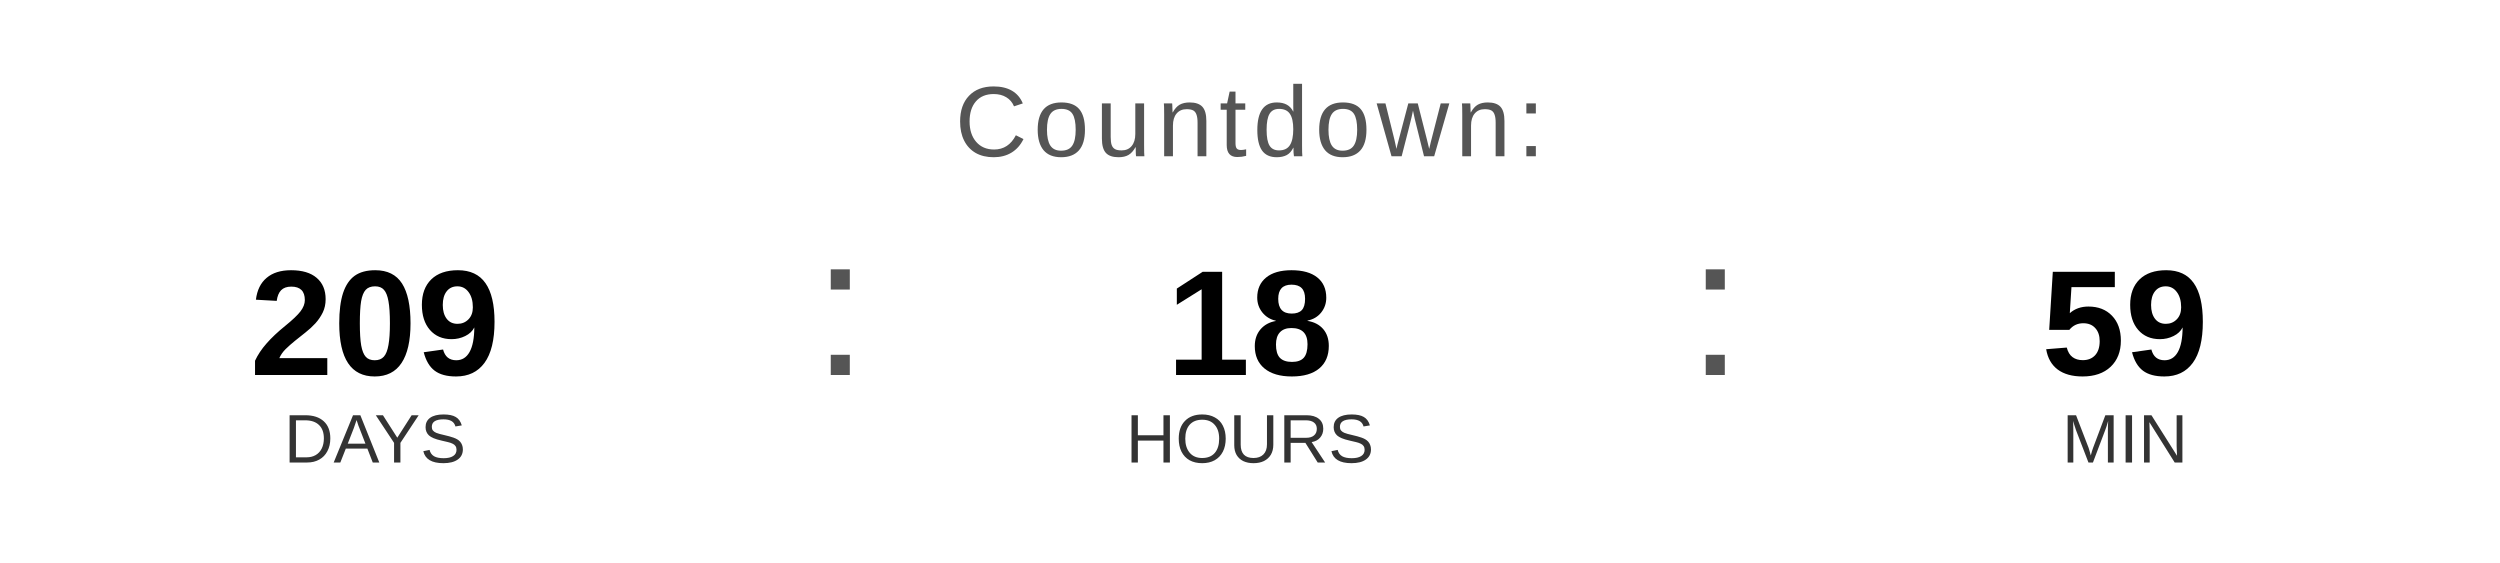
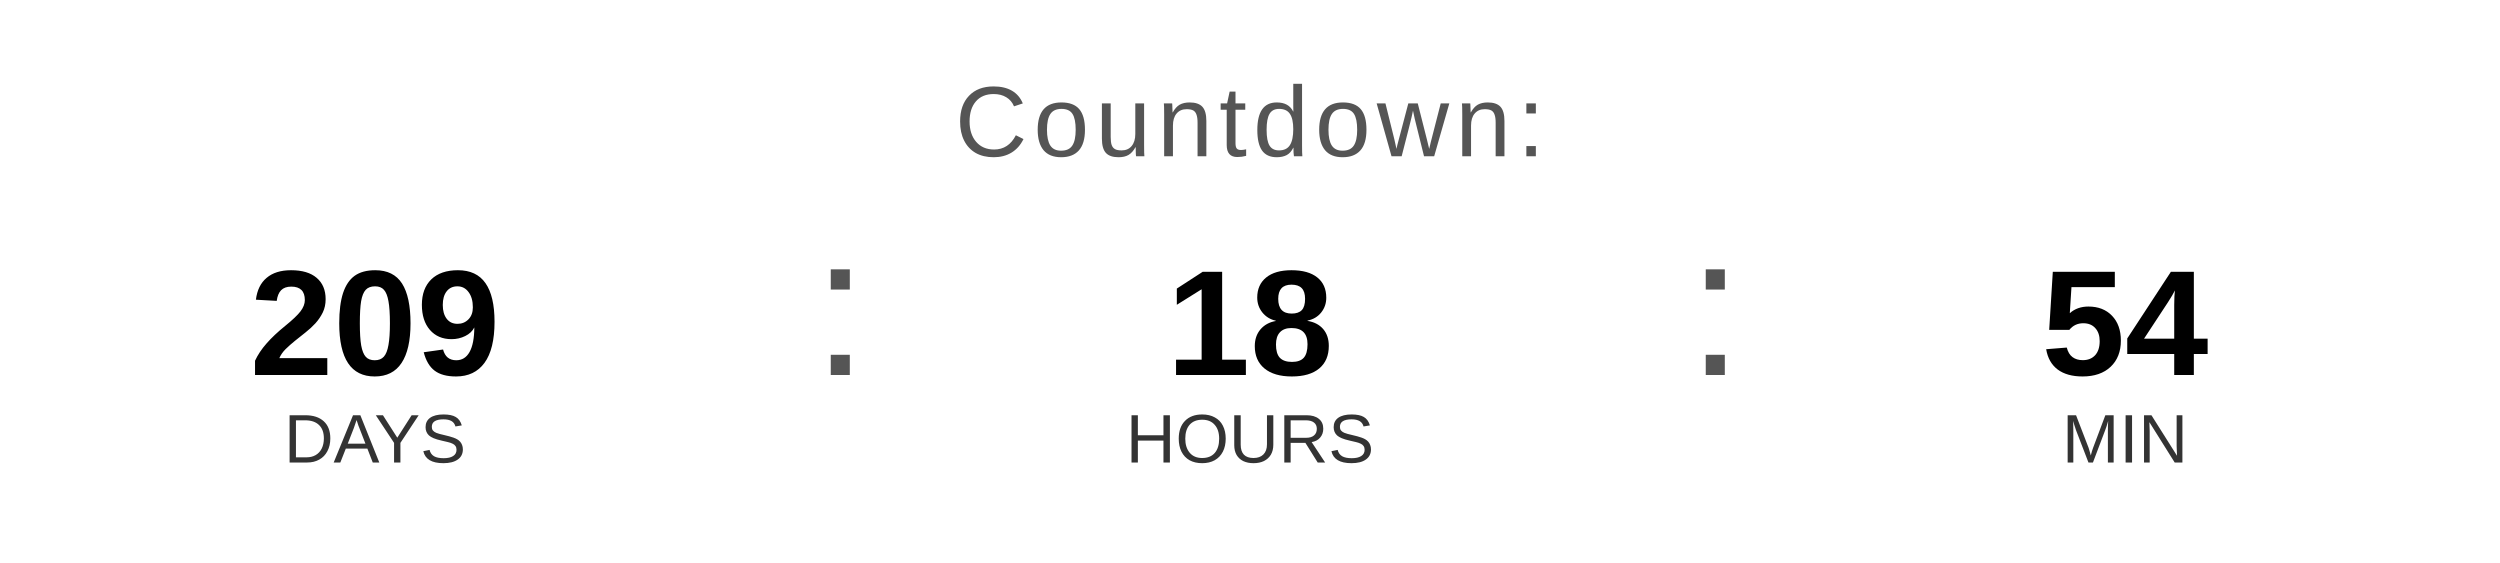
<svg xmlns="http://www.w3.org/2000/svg" width="400" height="90" viewBox="0 0 400 90">
  <text x="200" y="25" font-family="Arial, Helvetica, sans-serif" font-size="16" fill="#555555" text-anchor="middle" letter-spacing="1">
    Countdown:
  </text>
  <text x="60" y="60" font-family="Arial, Helvetica, sans-serif" font-size="24" font-weight="bold" fill="#000000" text-anchor="middle">209</text>
  <text x="60" y="74" font-family="Arial, Helvetica, sans-serif" font-size="11" fill="#333333" text-anchor="middle">DAYS</text>
  <text x="130" y="60" font-family="Arial, sans-serif" font-size="32" fill="#555555">:</text>
  <text x="200" y="60" font-family="Arial, Helvetica, sans-serif" font-size="24" font-weight="bold" fill="#000000" text-anchor="middle">18</text>
  <text x="200" y="74" font-family="Arial, Helvetica, sans-serif" font-size="11" fill="#333333" text-anchor="middle">HOURS</text>
  <text x="270" y="60" font-family="Arial, sans-serif" font-size="32" fill="#555555">:</text>
-   <text x="340" y="60" font-family="Arial, Helvetica, sans-serif" font-size="24" font-weight="bold" fill="#000000" text-anchor="middle">59</text>
+   <text x="340" y="60" font-family="Arial, Helvetica, sans-serif" font-size="24" font-weight="bold" fill="#000000" text-anchor="middle">54</text>
  <text x="340" y="74" font-family="Arial, Helvetica, sans-serif" font-size="11" fill="#333333" text-anchor="middle">MIN</text>
</svg>
